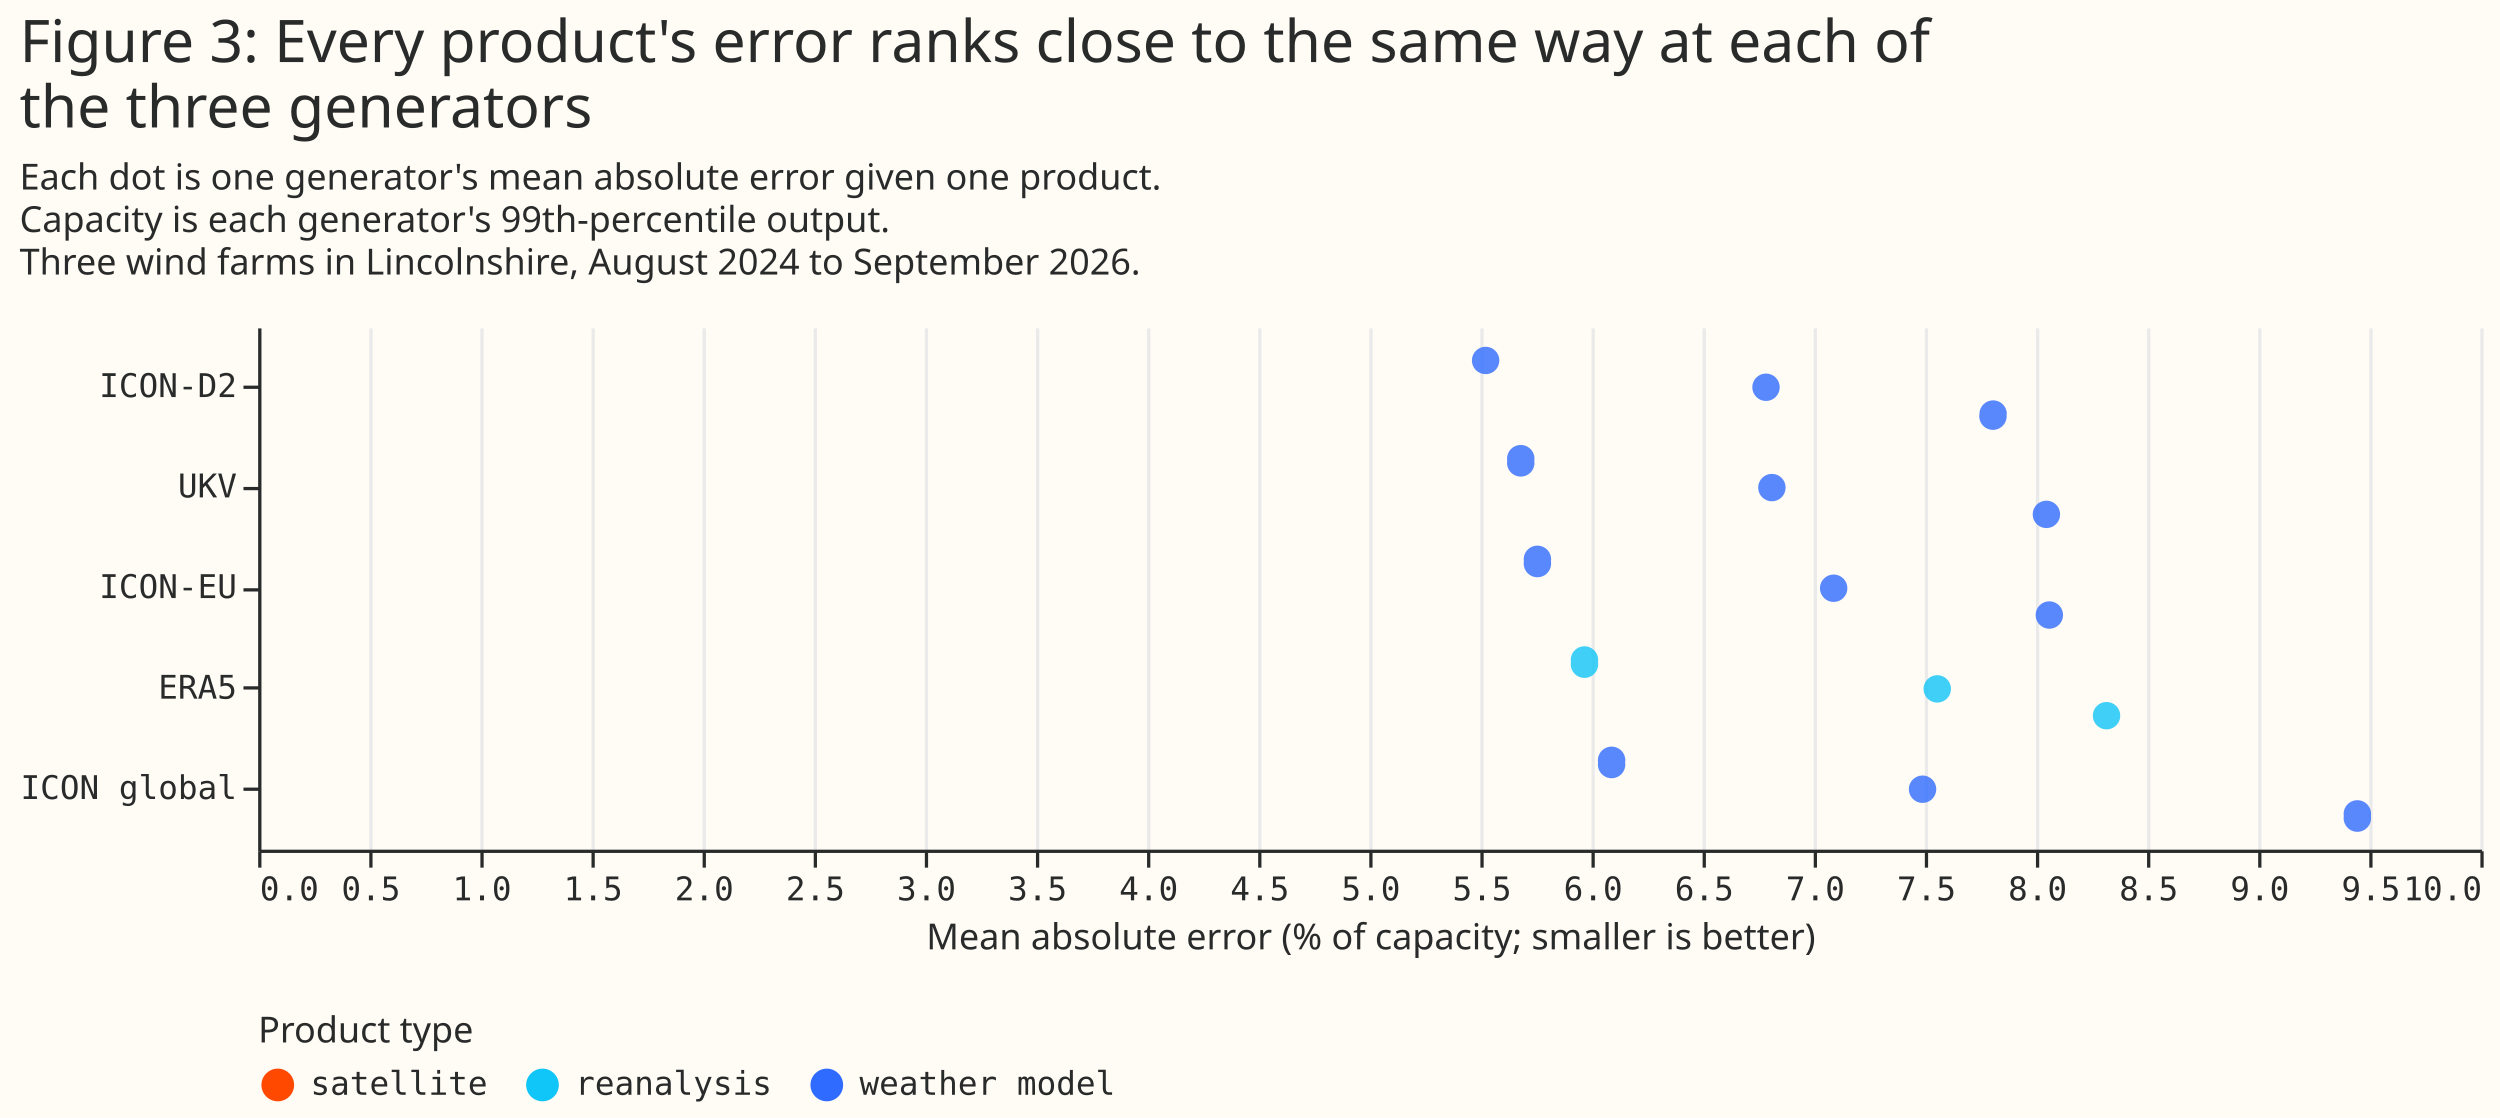
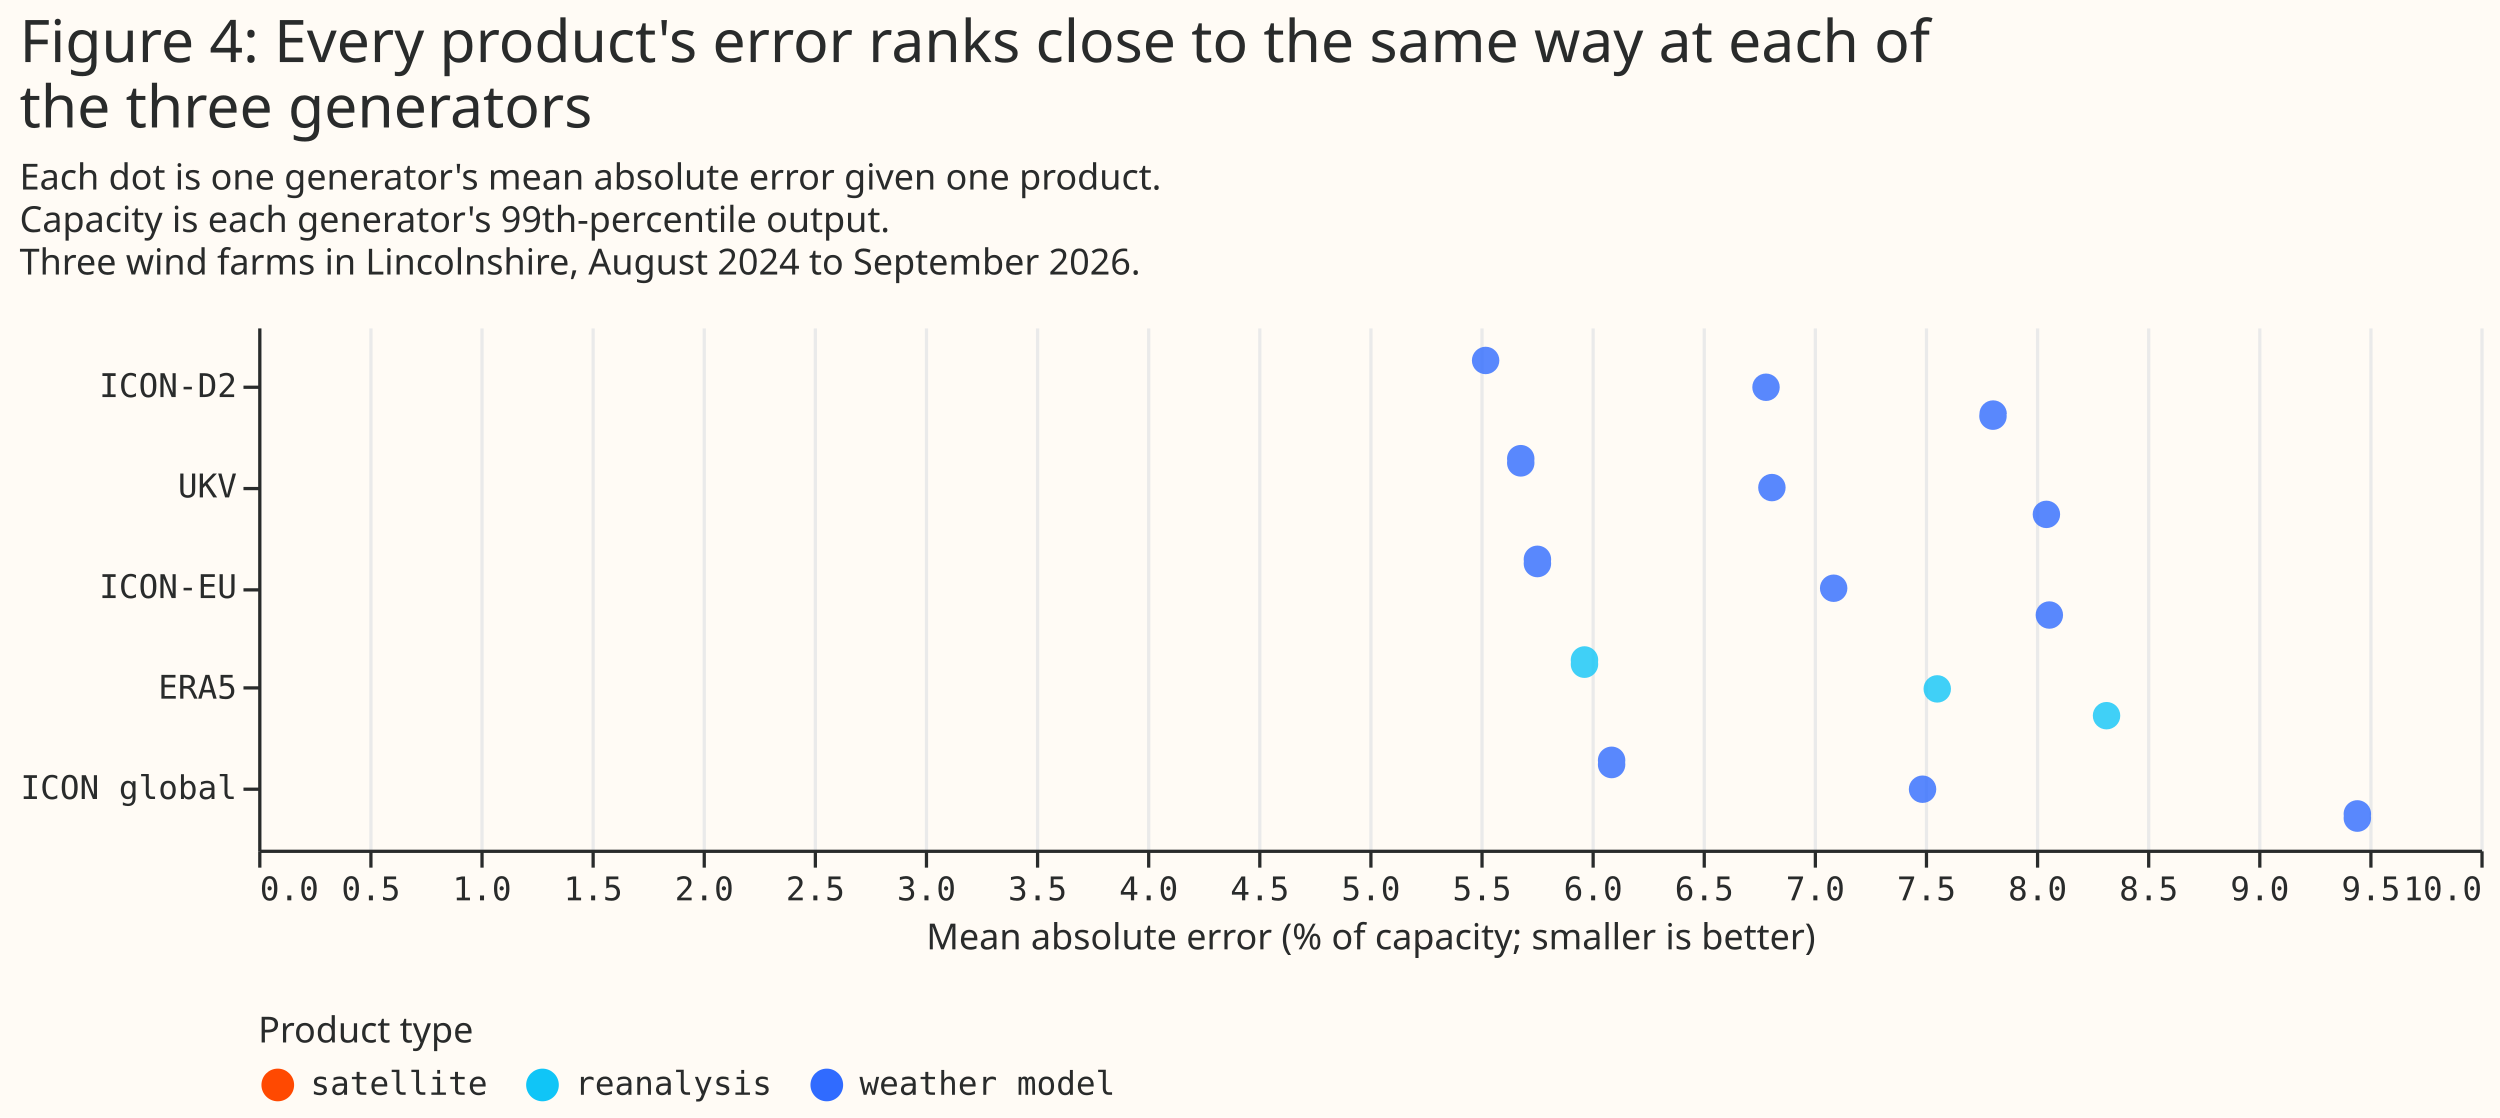
<svg xmlns="http://www.w3.org/2000/svg" width="765" height="342" class="marks" viewBox="0 0 765 342">
  <path fill="#fffbf5" d="M0 0h765v342H0z" />
  <g fill="none" stroke-miterlimit="10" aria-roledescription="group mark container" class="mark-group role-frame root">
    <path d="M79 100h680z" aria-hidden="true" class="background" />
    <g aria-roledescription="group mark container" class="mark-group role-scope concat_0_group">
      <path fill="#fffbf5" d="M79 100h680v160H79Z" aria-hidden="true" class="background" />
      <g aria-hidden="true" class="mark-group role-axis">
        <path stroke="#eaeaea" d="M79.5 260.5v-160m34 160v-160m34 160v-160m34 160v-160m34 160v-160m34 160v-160m34 160v-160m34 160v-160m34 160v-160m34 160v-160m34 160v-160m34 160v-160m34 160v-160m34 160v-160m34 160v-160m34 160v-160m34 160v-160m34 160v-160m34 160v-160m34 160v-160m34 160v-160" class="mark-rule role-axis-grid" pointer-events="none" />
      </g>
      <g aria-label="X-axis titled 'Mean absolute error (% of capacity; smaller is better)' for a linear scale with values from 0 to 10" aria-roledescription="axis" class="mark-group role-axis" pointer-events="none">
        <path stroke="#292b2b" d="M79.5 260.5v5m34-5v5m34-5v5m34-5v5m34-5v5m34-5v5m34-5v5m34-5v5m34-5v5m34-5v5m34-5v5m34-5v5m34-5v5m34-5v5m34-5v5m34-5v5m34-5v5m34-5v5m34-5v5m34-5v5m34-5v5" class="mark-rule role-axis-tick" />
        <g fill="#292b2b" class="mark-text role-axis-label" font-family="Matter Semi Mono, Roboto Mono, monospace" font-size="10">
          <text transform="translate(79.5 275.5)">0.0</text>
          <text text-anchor="middle" transform="translate(113.5 275.5)">0.5</text>
          <text text-anchor="middle" transform="translate(147.5 275.5)">1.0</text>
          <text text-anchor="middle" transform="translate(181.5 275.5)">1.5</text>
          <text text-anchor="middle" transform="translate(215.5 275.5)">2.0</text>
          <text text-anchor="middle" transform="translate(249.5 275.5)">2.5</text>
          <text text-anchor="middle" transform="translate(283.5 275.5)">3.0</text>
          <text text-anchor="middle" transform="translate(317.5 275.5)">3.5</text>
          <text text-anchor="middle" transform="translate(351.5 275.5)">4.0</text>
          <text text-anchor="middle" transform="translate(385.5 275.5)">4.5</text>
          <text text-anchor="middle" transform="translate(419.5 275.5)">5.0</text>
          <text text-anchor="middle" transform="translate(453.5 275.5)">5.5</text>
          <text text-anchor="middle" transform="translate(487.5 275.5)">6.0</text>
          <text text-anchor="middle" transform="translate(521.5 275.5)">6.5</text>
          <text text-anchor="middle" transform="translate(555.5 275.5)">7.0</text>
          <text text-anchor="middle" transform="translate(589.5 275.5)">7.5</text>
          <text text-anchor="middle" transform="translate(623.5 275.5)">8.0</text>
          <text text-anchor="middle" transform="translate(657.5 275.5)">8.5</text>
          <text text-anchor="middle" transform="translate(691.5 275.5)">9.0</text>
          <text text-anchor="middle" transform="translate(725.5 275.5)">9.5</text>
          <text text-anchor="end" transform="translate(759.5 275.5)">10.0</text>
        </g>
        <path stroke="#292b2b" d="M79.5 260.5h680" class="mark-rule role-axis-domain" />
        <text fill="#292b2b" class="mark-text role-axis-title" font-family="Matter XH, DM Sans, sans-serif" font-size="11" text-anchor="middle" transform="translate(419.5 290.5)">Mean absolute error (% of capacity; smaller is better)</text>
      </g>
      <g aria-label="Y-axis for a discrete scale with 5 values: ICON-D2, UKV, ICON-EU, ERA5, ICON global" aria-roledescription="axis" class="mark-group role-axis" pointer-events="none">
        <path stroke="#292b2b" d="M79.5 118.5h-5m5 31h-5m5 31h-5m5 30h-5m5 31h-5" class="mark-rule role-axis-tick" />
        <g fill="#292b2b" class="mark-text role-axis-label" font-family="Matter Semi Mono, Roboto Mono, monospace" font-size="10" text-anchor="end">
          <text transform="translate(72.5 121.5)">ICON-D2</text>
          <text transform="translate(72.5 152.2)">UKV</text>
          <text transform="translate(72.5 183)">ICON-EU</text>
          <text transform="translate(72.5 213.8)">ERA5</text>
          <text transform="translate(72.5 244.5)">ICON global</text>
        </g>
        <path stroke="#292b2b" d="M79.5 100.5v160" class="mark-rule role-axis-domain" />
      </g>
      <g aria-roledescription="symbol mark container" class="mark-symbol role-mark concat_0_marks">
-         <path fill="#306bff" d="M565.3 180a4.2 4.2 0 1 1-8.4 0 4.2 4.2 0 1 1 8.4 0" aria-label="Mean absolute error (% of capacity; smaller is better): 7.08971807202; name: ICON-EU; site: W2; family: weather model" aria-roledescription="point" opacity=".8" />
+         <path fill="#306bff" d="M474.6 171.8a4.2 4.2 0 1 1-8.3 0 4.2 4.2 0 1 1 8.3 0" aria-label="Mean absolute error (% of capacity; smaller is better): 5.75651580437; name: ICON-EU; site: W1; family: weather model" aria-roledescription="point" opacity=".8" />
        <path fill="#306bff" d="M630.4 157.4a4.2 4.2 0 1 1-8.4 0 4.2 4.2 0 1 1 8.4 0" aria-label="Mean absolute error (% of capacity; smaller is better): 8.0466814616; name: UKV; site: W3; family: weather model" aria-roledescription="point" opacity=".8" />
        <path fill="#306bff" d="M725.5 249.7a4.2 4.2 0 1 1-8.3 0 4.2 4.2 0 1 1 8.3 0" aria-label="Mean absolute error (% of capacity; smaller is better): 9.44619807691; name: ICON global; site: W3; family: weather model" aria-roledescription="point" opacity=".8" />
-         <path fill="#306bff" d="M614 126.7a4.2 4.2 0 1 1-8.3 0 4.2 4.2 0 1 1 8.4 0" aria-label="Mean absolute error (% of capacity; smaller is better): 7.80706132159; name: ICON-D2; site: W3; family: weather model" aria-roledescription="point" opacity=".8" />
+         <path fill="#10c5f7" d="M648.8 219a4.2 4.2 0 1 1-8.4 0 4.2 4.2 0 1 1 8.4 0" aria-label="Mean absolute error (% of capacity; smaller is better): 8.31798600011; name: ERA5; site: W3; family: reanalysis" aria-roledescription="point" opacity=".8" />
+         <path fill="#306bff" d="M565.3 180a4.2 4.2 0 1 1-8.4 0 4.2 4.2 0 1 1 8.4 0" aria-label="Mean absolute error (% of capacity; smaller is better): 7.08971807202; name: ICON-EU; site: W2; family: weather model" aria-roledescription="point" opacity=".8" />
+         <path fill="#306bff" d="M546.4 149.2a4.2 4.2 0 1 1-8.4 0 4.2 4.2 0 1 1 8.4 0" aria-label="Mean absolute error (% of capacity; smaller is better): 6.81149282043; name: UKV; site: W2; family: weather model" aria-roledescription="point" opacity=".8" />
        <path fill="#10c5f7" d="M489 202.6a4.2 4.2 0 1 1-8.3 0 4.2 4.2 0 1 1 8.3 0" aria-label="Mean absolute error (% of capacity; smaller is better): 5.96834383945; name: ERA5; site: W1; family: reanalysis" aria-roledescription="point" opacity=".8" />
-         <path fill="#306bff" d="M469.5 141a4.2 4.2 0 1 1-8.3 0 4.2 4.2 0 1 1 8.3 0" aria-label="Mean absolute error (% of capacity; smaller is better): 5.68178991747; name: UKV; site: W1; family: weather model" aria-roledescription="point" opacity=".8" />
        <path fill="#306bff" d="M631.3 188.2a4.2 4.2 0 1 1-8.4 0 4.2 4.2 0 1 1 8.4 0" aria-label="Mean absolute error (% of capacity; smaller is better): 8.06074203039; name: ICON-EU; site: W3; family: weather model" aria-roledescription="point" opacity=".8" />
        <path fill="#306bff" d="M497.3 233.3a4.2 4.2 0 1 1-8.3 0 4.2 4.2 0 1 1 8.3 0" aria-label="Mean absolute error (% of capacity; smaller is better): 6.09024352161; name: ICON global; site: W1; family: weather model" aria-roledescription="point" opacity=".8" />
        <path fill="#10c5f7" d="M597 210.8a4.2 4.2 0 1 1-8.4 0 4.2 4.2 0 1 1 8.4 0" aria-label="Mean absolute error (% of capacity; smaller is better): 7.55590953107; name: ERA5; site: W2; family: reanalysis" aria-roledescription="point" opacity=".8" />
-         <path fill="#306bff" d="M474.6 171.8a4.2 4.2 0 1 1-8.3 0 4.2 4.2 0 1 1 8.3 0" aria-label="Mean absolute error (% of capacity; smaller is better): 5.75651580437; name: ICON-EU; site: W1; family: weather model" aria-roledescription="point" opacity=".8" />
        <path fill="#306bff" d="M592.5 241.5a4.2 4.2 0 1 1-8.4 0 4.2 4.2 0 1 1 8.4 0" aria-label="Mean absolute error (% of capacity; smaller is better): 7.48938722279; name: ICON global; site: W2; family: weather model" aria-roledescription="point" opacity=".8" />
-         <path fill="#10c5f7" d="M648.8 219a4.2 4.2 0 1 1-8.4 0 4.2 4.2 0 1 1 8.4 0" aria-label="Mean absolute error (% of capacity; smaller is better): 8.31798600011; name: ERA5; site: W3; family: reanalysis" aria-roledescription="point" opacity=".8" />
+         <path fill="#306bff" d="M614 126.7a4.2 4.2 0 1 1-8.3 0 4.2 4.2 0 1 1 8.4 0" aria-label="Mean absolute error (% of capacity; smaller is better): 7.80706132159; name: ICON-D2; site: W3; family: weather model" aria-roledescription="point" opacity=".8" />
+         <path fill="#306bff" d="M458.8 110.3a4.2 4.2 0 1 1-8.4 0 4.2 4.2 0 1 1 8.4 0" aria-label="Mean absolute error (% of capacity; smaller is better): 5.52388467528; name: ICON-D2; site: W1; family: weather model" aria-roledescription="point" opacity=".8" />
        <path fill="#306bff" d="M544.6 118.5a4.2 4.2 0 1 1-8.4 0 4.2 4.2 0 1 1 8.4 0" aria-label="Mean absolute error (% of capacity; smaller is better): 6.7850721285; name: ICON-D2; site: W2; family: weather model" aria-roledescription="point" opacity=".8" />
-         <path fill="#306bff" d="M458.8 110.3a4.2 4.2 0 1 1-8.4 0 4.2 4.2 0 1 1 8.4 0" aria-label="Mean absolute error (% of capacity; smaller is better): 5.52388467528; name: ICON-D2; site: W1; family: weather model" aria-roledescription="point" opacity=".8" />
-         <path fill="#306bff" d="M546.4 149.2a4.2 4.2 0 1 1-8.4 0 4.2 4.2 0 1 1 8.4 0" aria-label="Mean absolute error (% of capacity; smaller is better): 6.81149282043; name: UKV; site: W2; family: weather model" aria-roledescription="point" opacity=".8" />
+         <path fill="#306bff" d="M469.5 141a4.2 4.2 0 1 1-8.3 0 4.2 4.2 0 1 1 8.3 0" aria-label="Mean absolute error (% of capacity; smaller is better): 5.68178991747; name: UKV; site: W1; family: weather model" aria-roledescription="point" opacity=".8" />
      </g>
    </g>
    <g aria-label="Symbol legend titled 'Product type' for fill color with 3 values: satellite, reanalysis, weather model" aria-roledescription="legend" class="mark-group role-legend">
      <path d="M79 310h263v27H79Z" aria-hidden="true" class="background" pointer-events="none" />
      <g class="mark-group role-legend-entry">
        <g aria-roledescription="group mark container" class="mark-group role-scope" pointer-events="none">
          <path d="M79 326h70v11H79Z" aria-hidden="true" class="background" />
          <path fill="#ff4901" d="M90 332a5 5 0 1 1-10 0 5 5 0 1 1 10 0" class="mark-symbol role-legend-symbol" />
          <text fill="#292b2b" class="mark-text role-legend-label" font-family="Matter Semi Mono, Roboto Mono, monospace" font-size="10" transform="translate(95 335)">satellite</text>
          <path d="M160 326h76v11h-76Z" aria-hidden="true" class="background" />
          <path fill="#10c5f7" d="M171 332a5 5 0 1 1-10 0 5 5 0 1 1 10 0" class="mark-symbol role-legend-symbol" />
          <text fill="#292b2b" class="mark-text role-legend-label" font-family="Matter Semi Mono, Roboto Mono, monospace" font-size="10" transform="translate(176 335)">reanalysis</text>
          <path d="M247 326h94v11h-94Z" aria-hidden="true" class="background" />
          <path fill="#306bff" d="M258 332a5 5 0 1 1-10 0 5 5 0 1 1 10 0" class="mark-symbol role-legend-symbol" />
          <text fill="#292b2b" class="mark-text role-legend-label" font-family="Matter Semi Mono, Roboto Mono, monospace" font-size="10" transform="translate(263 335)">weather model</text>
        </g>
      </g>
      <text fill="#292b2b" class="mark-text role-legend-title" font-family="Matter XH, DM Sans, sans-serif" font-size="11" pointer-events="none" transform="translate(79 319)">Product type</text>
    </g>
    <g fill="#292b2b" class="mark-group role-title" font-family="Matter XH, DM Sans, sans-serif" pointer-events="none">
-       <text aria-label="Title text 'Figure 3: Every product's error ranks close to the same way at each of the three generators'" aria-roledescription="title" class="mark-text role-title-text" font-size="18" transform="translate(6 19)">
-         <tspan>Figure 3: Every product's error ranks close to the same way at each of</tspan>
+       <text aria-label="Title text 'Figure 4: Every product's error ranks close to the same way at each of the three generators'" aria-roledescription="title" class="mark-text role-title-text" font-size="18" transform="translate(6 19)">
+         <tspan>Figure 4: Every product's error ranks close to the same way at each of</tspan>
        <tspan x="0" dy="20">the three generators</tspan>
      </text>
      <text aria-label="Subtitle text 'Each dot is one generator's mean absolute error given one product. Capacity is each generator's 99th-percentile output. Three wind farms in Lincolnshire, August 2024 to September 2026.'" aria-roledescription="subtitle" class="mark-text role-title-subtitle" font-size="11" transform="translate(6 58)">
        <tspan>Each dot is one generator's mean absolute error given one product.</tspan>
        <tspan x="0" dy="13">Capacity is each generator's 99th-percentile output.</tspan>
        <tspan x="0" dy="13">Three wind farms in Lincolnshire, August 2024 to September 2026.</tspan>
      </text>
    </g>
  </g>
</svg>
